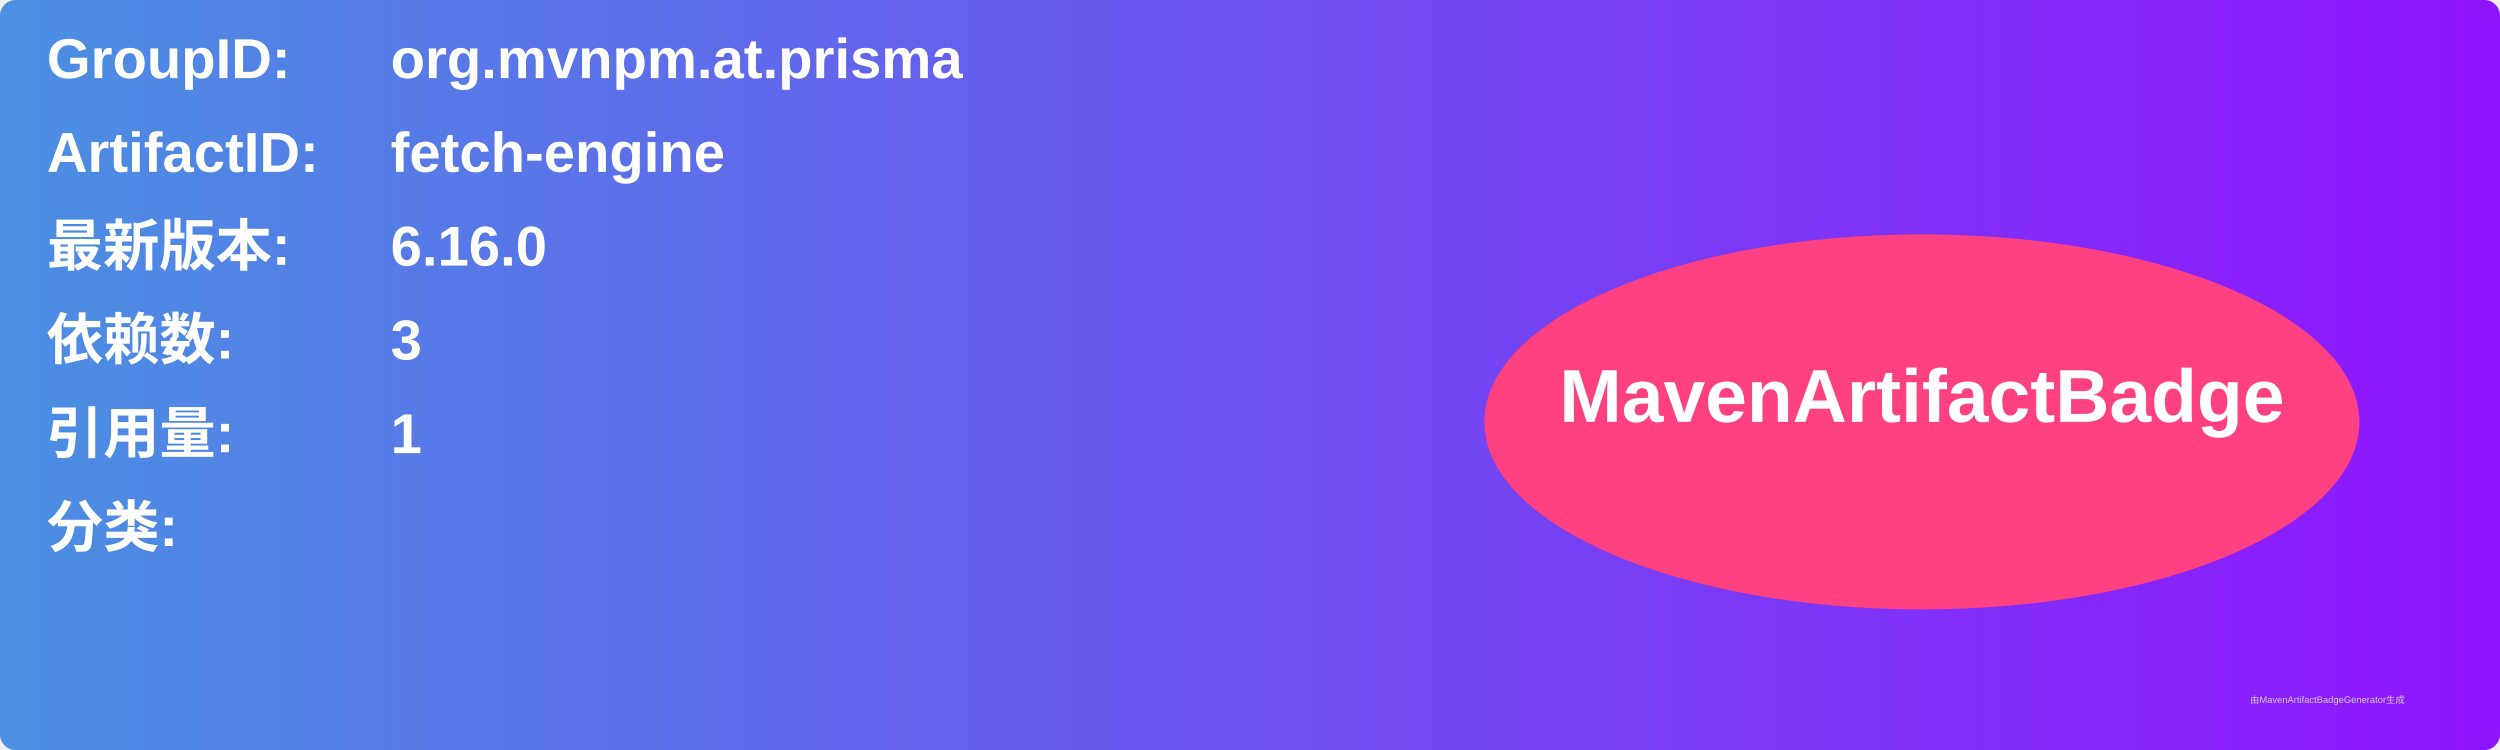
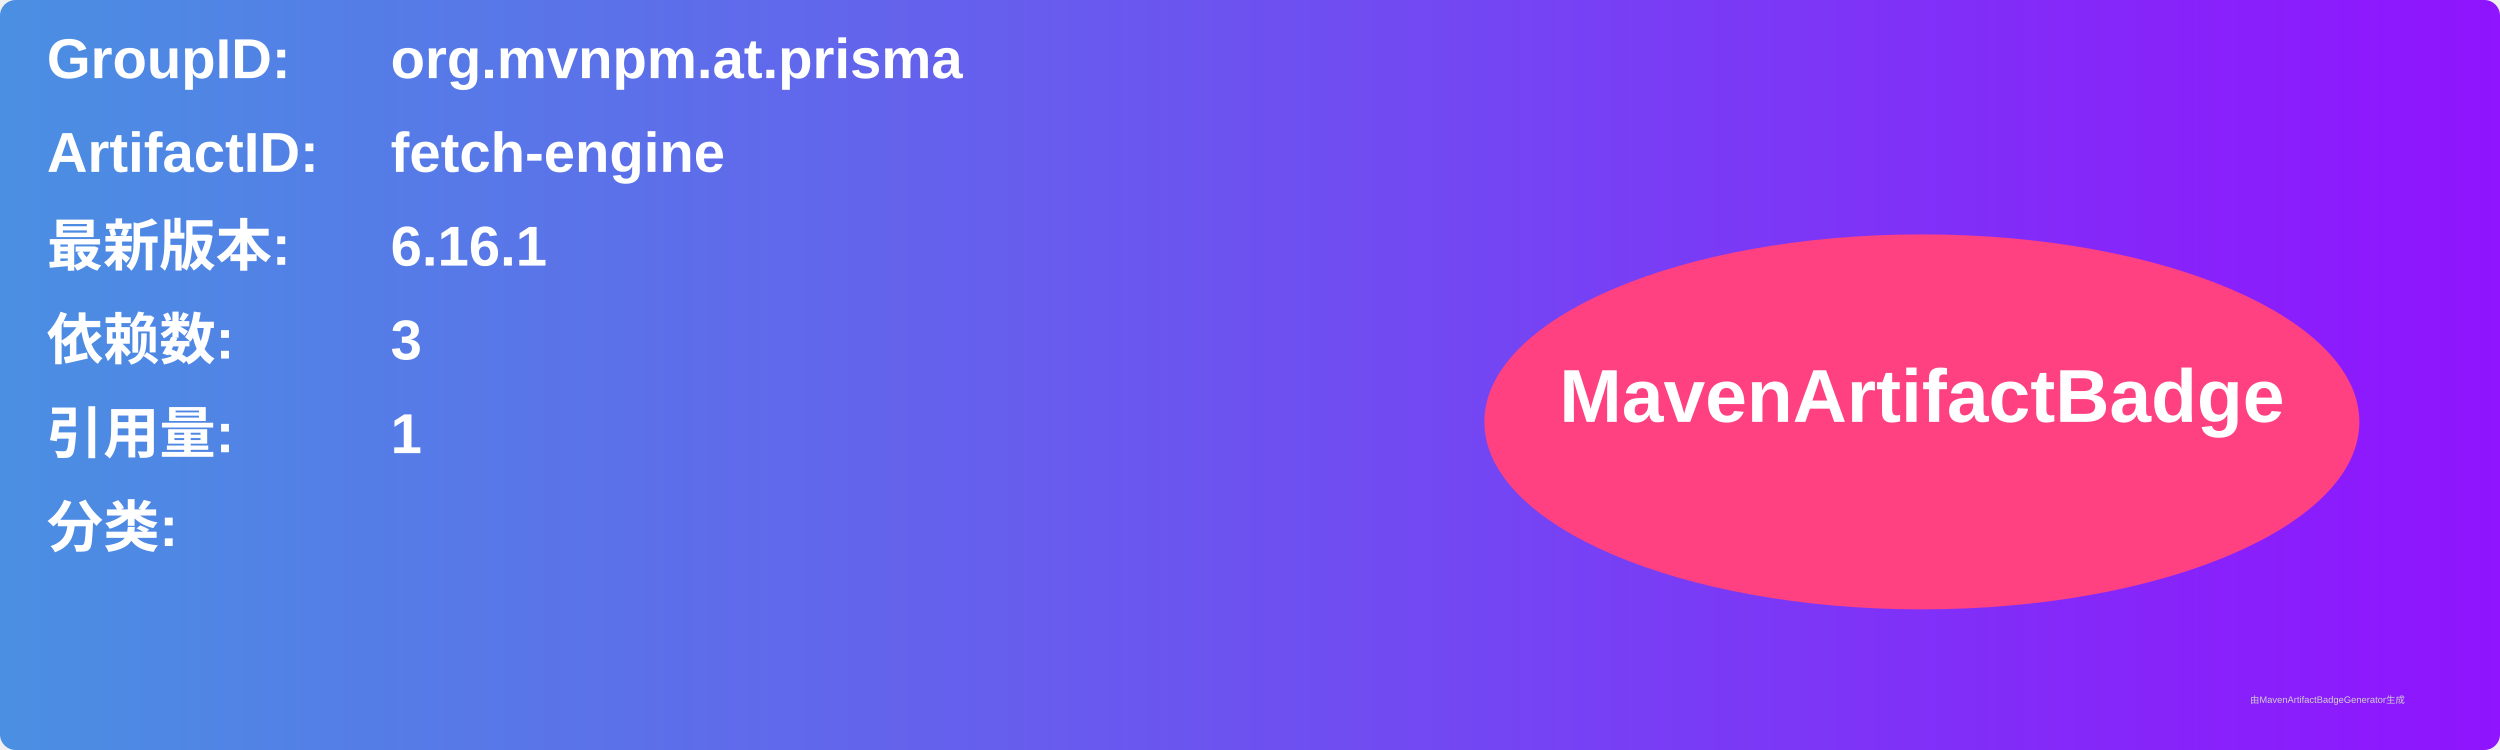
<svg xmlns="http://www.w3.org/2000/svg" width="800" height="240" viewBox="0 0 800 240">
  <linearGradient id="grad" x1="0%" y1="0%" x2="100%" y2="0%">
    <stop offset="0%" stop-color="#4a90e2" />
    <stop offset="100%" stop-color="#9013fe" />
  </linearGradient>
  <rect width="100%" height="100%" rx="5" ry="5" fill="url(#grad)" />
  <g transform="translate(15, 15)">
    <text x="0" y="10" font-family="Arial" font-size="18" fill="white" font-weight="bold" width="260">GroupID:</text>
    <text x="110" y="10" font-family="Arial" font-size="18" fill="white" font-weight="bold" width="460">org.mvnpm.at.prisma</text>
    <text x="0" y="40" font-family="Arial" font-size="18" fill="white" font-weight="bold" width="260">ArtifactID:</text>
    <text x="110" y="40" font-family="Arial" font-size="18" fill="white" font-weight="bold" width="460">fetch-engine</text>
    <text x="0" y="70" font-family="Arial" font-size="18" fill="white" font-weight="bold">最新版本:</text>
    <text x="110" y="70" font-family="Arial" font-size="18" fill="white" font-weight="bold">
-       <tspan font-weight="bold">6.16.0</tspan>
+       <tspan font-weight="bold">6.16.1</tspan>
    </text>
    <text x="0" y="100" font-family="Arial" font-size="18" fill="white" font-weight="bold">依赖数: </text>
    <text x="110" y="100" font-family="Arial" font-size="18" fill="white">
      <tspan font-weight="bold">3</tspan>
    </text>
    <text x="0" y="130" font-family="Arial" font-size="18" fill="white" font-weight="bold">引用量: </text>
    <text x="110" y="130" font-family="Arial" font-size="18" fill="white">
      <tspan font-weight="bold">1</tspan>
    </text>
    <text x="0" y="160" font-family="Arial" font-size="18" fill="white" font-weight="bold">分类:</text>
    <text x="10" y="190" font-family="Arial" font-size="10" fill="white">
      <tspan font-weight="bold" />
    </text>
    <ellipse cx="600" cy="120" rx="140" ry="60" fill="#ff4081" />
    <text x="600" y="120" text-anchor="middle" font-family="Arial" font-size="24" fill="white" font-weight="bold">MavenArtifactBadge</text>
  </g>
  <text x="720" y="225" font-family="Arial" font-size="3" fill="#d0d0d0">由MavenArtifactBadgeGenerator生成</text>
</svg>
